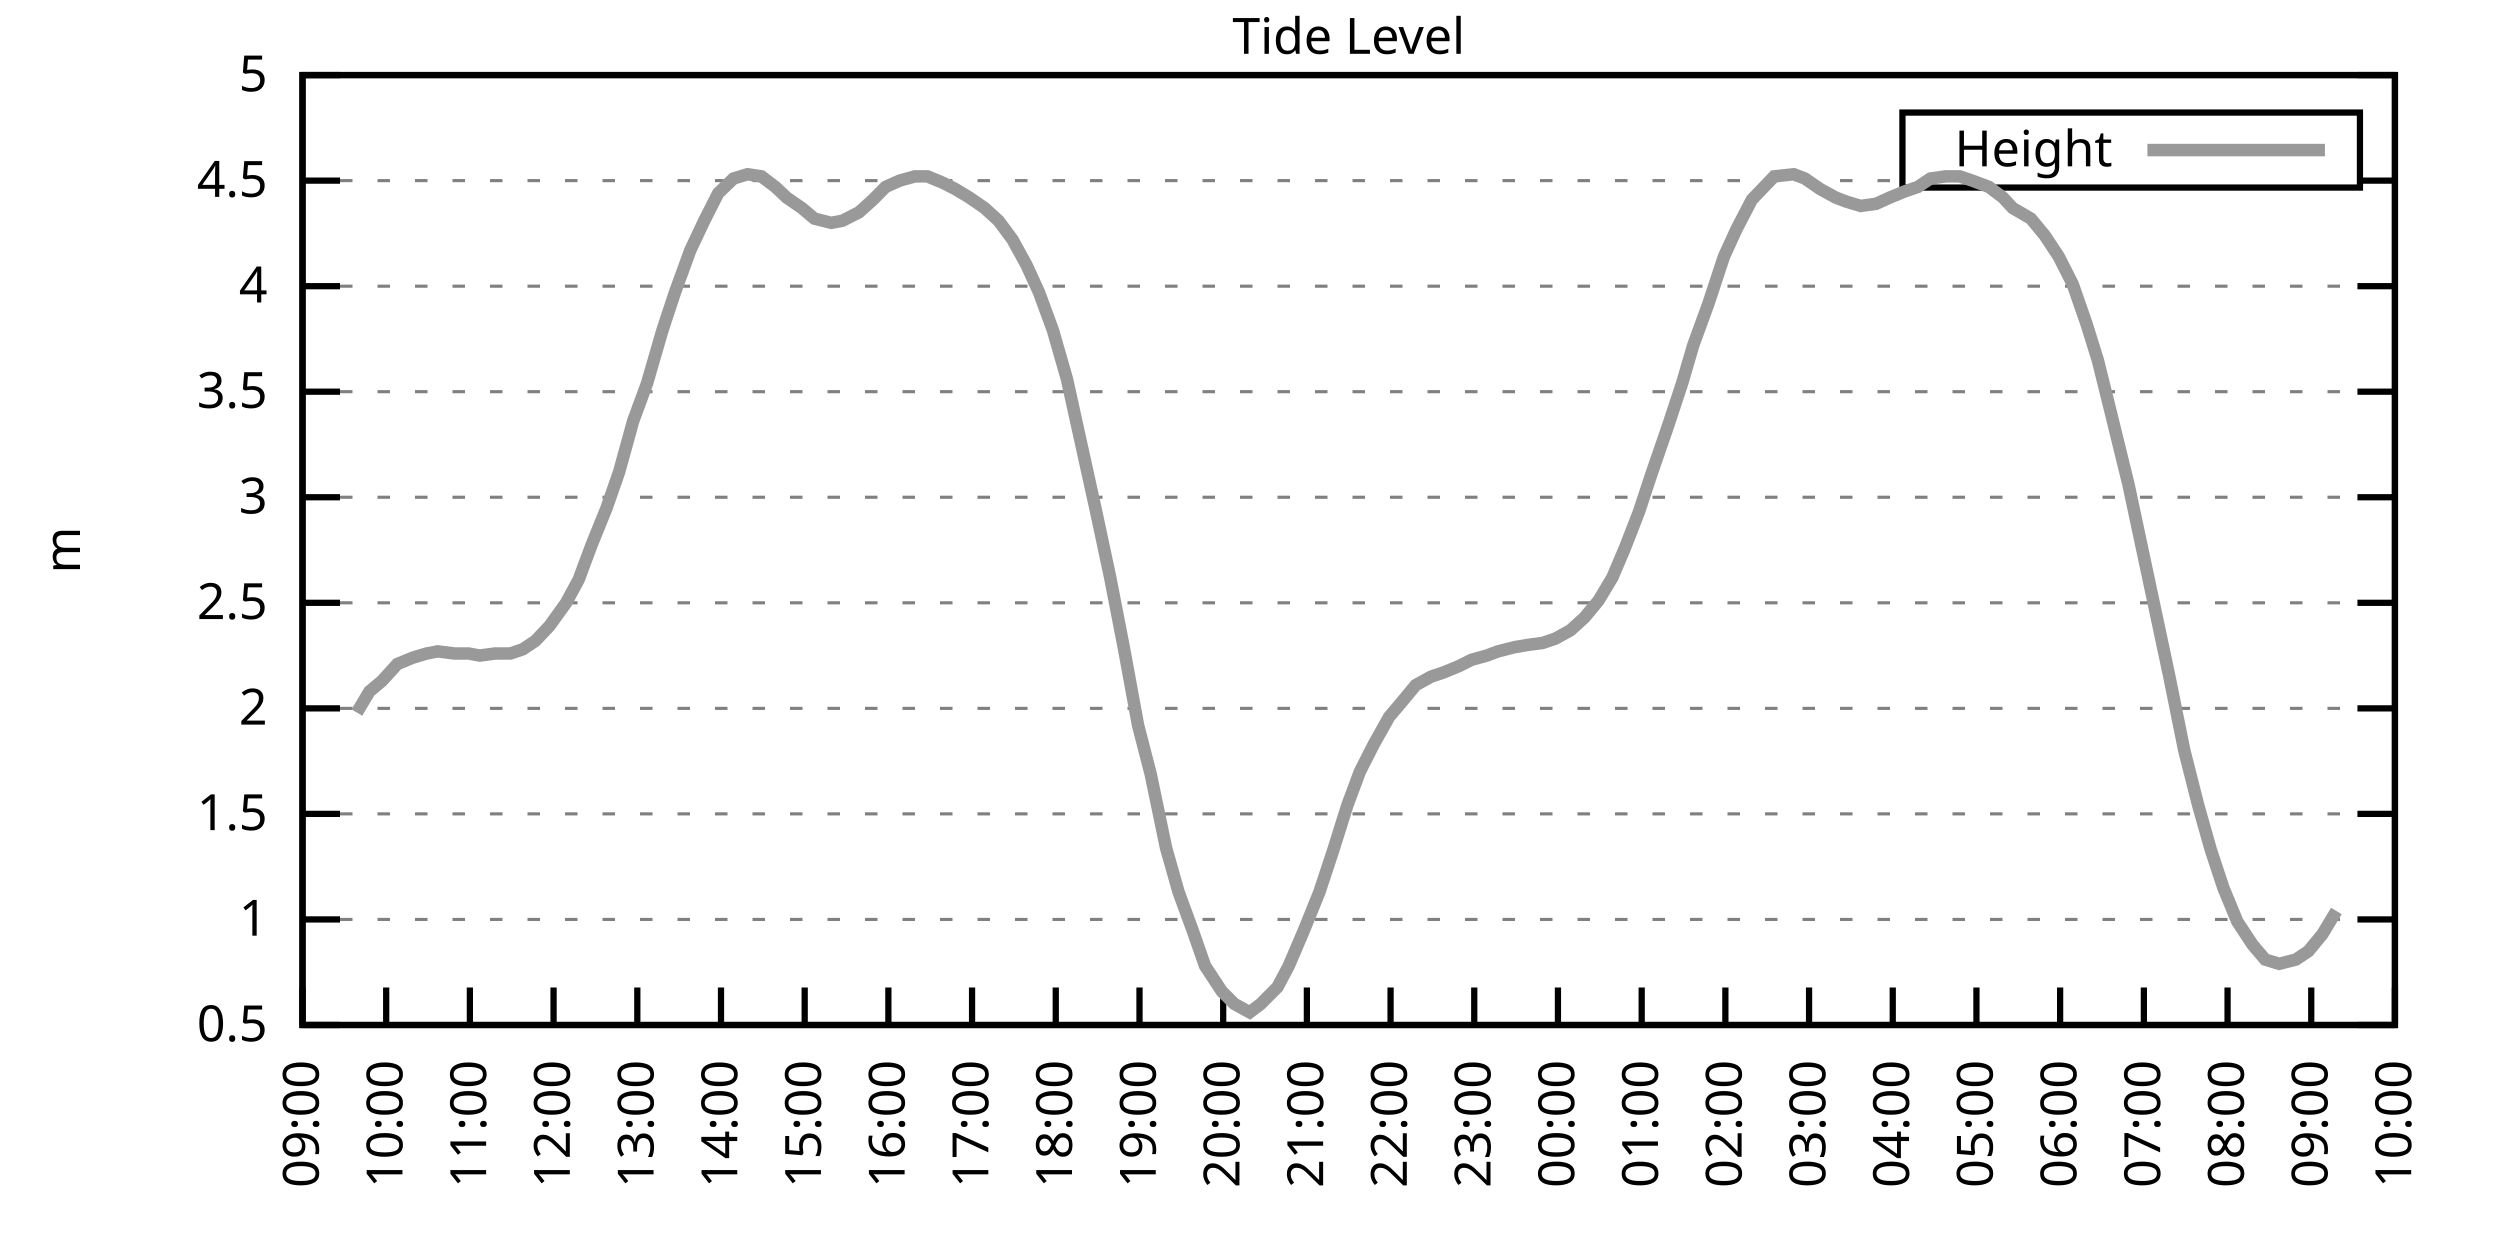
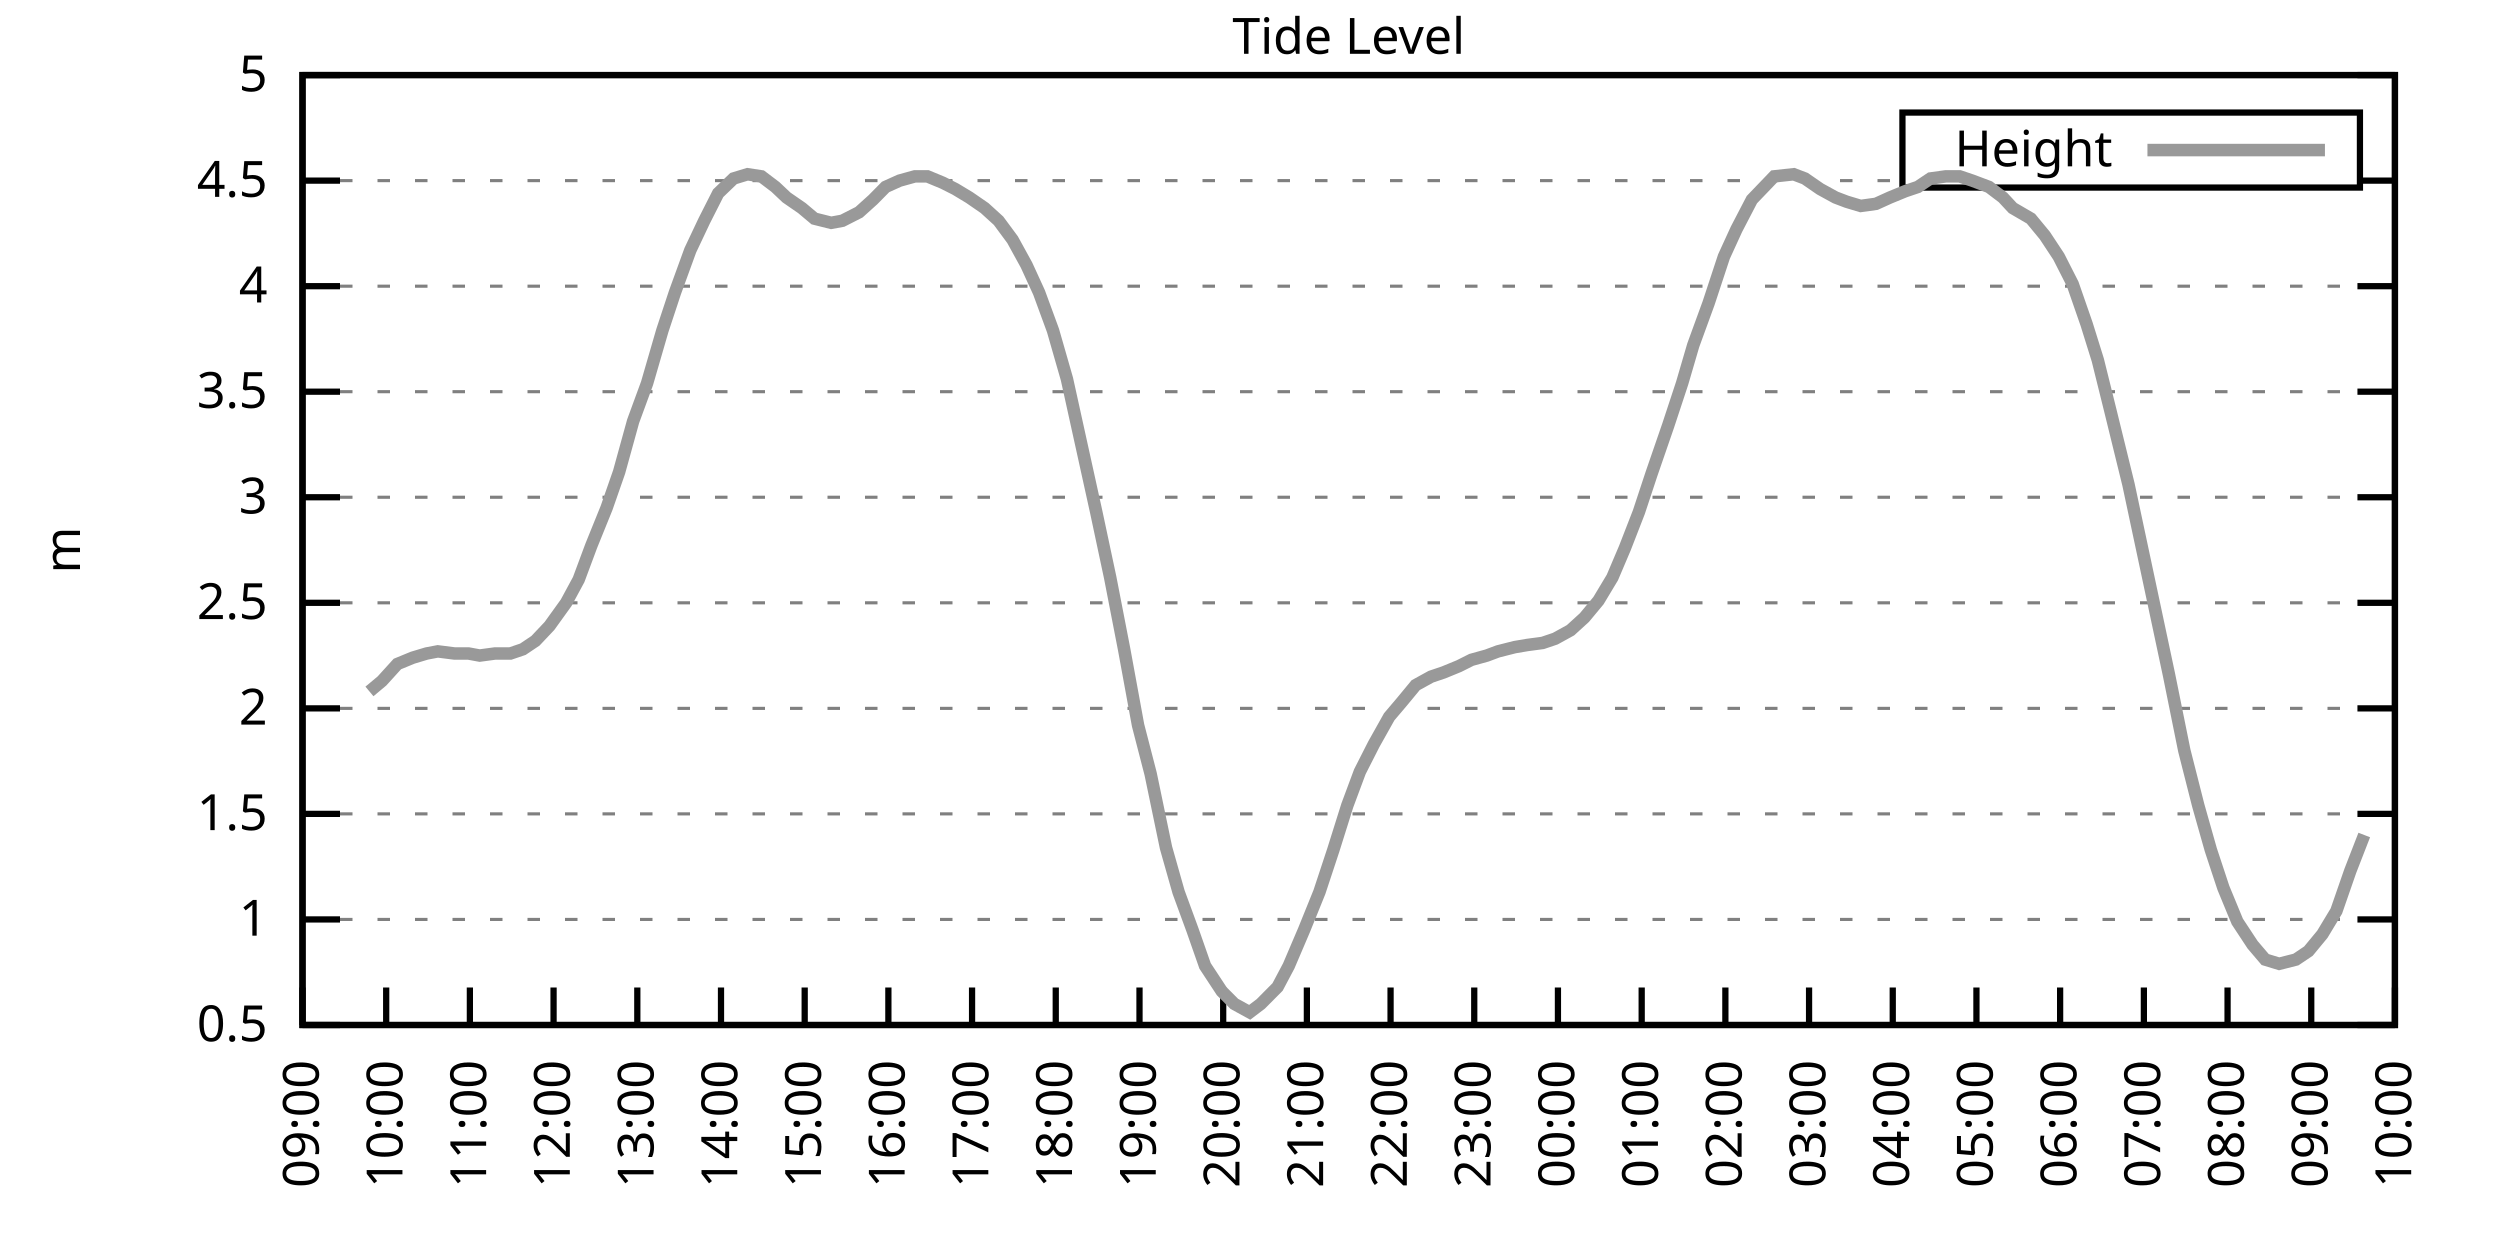
<svg xmlns="http://www.w3.org/2000/svg" xmlns:xlink="http://www.w3.org/1999/xlink" width="400" height="200" viewBox="0 0 400 200">
  <g id="gnuplot_canvas">
    <rect x="0" y="0" width="400" height="200" fill="none" />
    <defs>
      <circle id="gpDot" r="0.5" stroke-width="0.5" stroke="currentColor" />
      <path id="gpPt0" stroke-width="0.333" stroke="currentColor" d="M-1,0 h2 M0,-1 v2" />
      <path id="gpPt1" stroke-width="0.333" stroke="currentColor" d="M-1,-1 L1,1 M1,-1 L-1,1" />
      <path id="gpPt2" stroke-width="0.333" stroke="currentColor" d="M-1,0 L1,0 M0,-1 L0,1 M-1,-1 L1,1 M-1,1 L1,-1" />
      <rect id="gpPt3" stroke-width="0.333" stroke="currentColor" x="-1" y="-1" width="2" height="2" />
      <rect id="gpPt4" stroke-width="0.333" stroke="currentColor" fill="currentColor" x="-1" y="-1" width="2" height="2" />
      <circle id="gpPt5" stroke-width="0.333" stroke="currentColor" cx="0" cy="0" r="1" />
      <use xlink:href="#gpPt5" id="gpPt6" fill="currentColor" stroke="none" />
      <path id="gpPt7" stroke-width="0.333" stroke="currentColor" d="M0,-1.33 L-1.33,0.67 L1.33,0.67 z" />
      <use xlink:href="#gpPt7" id="gpPt8" fill="currentColor" stroke="none" />
      <use xlink:href="#gpPt7" id="gpPt9" stroke="currentColor" transform="rotate(180)" />
      <use xlink:href="#gpPt9" id="gpPt10" fill="currentColor" stroke="none" />
      <use xlink:href="#gpPt3" id="gpPt11" stroke="currentColor" transform="rotate(45)" />
      <use xlink:href="#gpPt11" id="gpPt12" fill="currentColor" stroke="none" />
      <path id="gpPt13" stroke-width="0.333" stroke="currentColor" d="M0,1.330 L1.265,0.411 L0.782,-1.067 L-0.782,-1.076 L-1.265,0.411 z" />
      <use xlink:href="#gpPt13" id="gpPt14" fill="currentColor" stroke="none" />
      <filter id="textbox" filterUnits="objectBoundingBox" x="0" y="0" height="1" width="1">
        <feFlood flood-color="white" flood-opacity="1" result="bgnd" />
        <feComposite in="SourceGraphic" in2="bgnd" operator="atop" />
      </filter>
      <filter id="greybox" filterUnits="objectBoundingBox" x="0" y="0" height="1" width="1">
        <feFlood flood-color="lightgrey" flood-opacity="1" result="grey" />
        <feComposite in="SourceGraphic" in2="grey" operator="atop" />
      </filter>
    </defs>
    <g fill="none" color="white" stroke="currentColor" stroke-width="1.00" stroke-linecap="butt" stroke-linejoin="miter">
</g>
    <g fill="none" color="black" stroke="currentColor" stroke-width="1.00" stroke-linecap="butt" stroke-linejoin="miter">
      <g stroke="none" shape-rendering="crispEdges">
        <polygon fill="rgb(255, 255, 255)" points="48.40,164.00 383.18,164.00 383.18,12.02 48.40,12.02 " />
      </g>
    </g>
    <g fill="none" color="black" stroke="currentColor" stroke-width="1.00" stroke-linecap="butt" stroke-linejoin="miter">
</g>
    <g fill="none" color="black" stroke="black" stroke-width="0.50" stroke-linecap="butt" stroke-linejoin="miter">
</g>
    <g fill="none" color="gray" stroke="currentColor" stroke-width="0.50" stroke-linecap="butt" stroke-linejoin="miter">
      <path stroke="gray" stroke-dasharray="2,4" class="gridline" d="M48.40,164.00 L383.19,164.00  " />
    </g>
    <g fill="none" color="gray" stroke="gray" stroke-width="1.00" stroke-linecap="butt" stroke-linejoin="miter">
</g>
    <g fill="none" color="black" stroke="currentColor" stroke-width="1.00" stroke-linecap="butt" stroke-linejoin="miter">
      <path stroke="black" d="M48.40,164.00 L54.40,164.00 M383.19,164.00 L377.19,164.00  " />
      <g transform="translate(42.80,166.60)" stroke="none" fill="black" font-family="Sans" font-size="8.00" text-anchor="end">
        <text>
          <tspan font-family="Sans"> 0.5</tspan>
        </text>
      </g>
    </g>
    <g fill="none" color="black" stroke="currentColor" stroke-width="1.00" stroke-linecap="butt" stroke-linejoin="miter">
</g>
    <g fill="none" color="black" stroke="black" stroke-width="0.50" stroke-linecap="butt" stroke-linejoin="miter">
</g>
    <g fill="none" color="gray" stroke="currentColor" stroke-width="0.50" stroke-linecap="butt" stroke-linejoin="miter">
      <path stroke="gray" stroke-dasharray="2,4" class="gridline" d="M48.40,147.11 L383.19,147.11  " />
    </g>
    <g fill="none" color="gray" stroke="gray" stroke-width="1.00" stroke-linecap="butt" stroke-linejoin="miter">
</g>
    <g fill="none" color="black" stroke="currentColor" stroke-width="1.00" stroke-linecap="butt" stroke-linejoin="miter">
      <path stroke="black" d="M48.40,147.11 L54.40,147.11 M383.19,147.11 L377.19,147.11  " />
      <g transform="translate(42.80,149.71)" stroke="none" fill="black" font-family="Sans" font-size="8.00" text-anchor="end">
        <text>
          <tspan font-family="Sans"> 1</tspan>
        </text>
      </g>
    </g>
    <g fill="none" color="black" stroke="currentColor" stroke-width="1.00" stroke-linecap="butt" stroke-linejoin="miter">
</g>
    <g fill="none" color="black" stroke="black" stroke-width="0.50" stroke-linecap="butt" stroke-linejoin="miter">
</g>
    <g fill="none" color="gray" stroke="currentColor" stroke-width="0.50" stroke-linecap="butt" stroke-linejoin="miter">
      <path stroke="gray" stroke-dasharray="2,4" class="gridline" d="M48.40,130.22 L383.19,130.22  " />
    </g>
    <g fill="none" color="gray" stroke="gray" stroke-width="1.00" stroke-linecap="butt" stroke-linejoin="miter">
</g>
    <g fill="none" color="black" stroke="currentColor" stroke-width="1.00" stroke-linecap="butt" stroke-linejoin="miter">
      <path stroke="black" d="M48.40,130.22 L54.40,130.22 M383.19,130.22 L377.19,130.22  " />
      <g transform="translate(42.80,132.82)" stroke="none" fill="black" font-family="Sans" font-size="8.00" text-anchor="end">
        <text>
          <tspan font-family="Sans"> 1.5</tspan>
        </text>
      </g>
    </g>
    <g fill="none" color="black" stroke="currentColor" stroke-width="1.00" stroke-linecap="butt" stroke-linejoin="miter">
</g>
    <g fill="none" color="black" stroke="black" stroke-width="0.50" stroke-linecap="butt" stroke-linejoin="miter">
</g>
    <g fill="none" color="gray" stroke="currentColor" stroke-width="0.50" stroke-linecap="butt" stroke-linejoin="miter">
      <path stroke="gray" stroke-dasharray="2,4" class="gridline" d="M48.40,113.34 L383.19,113.34  " />
    </g>
    <g fill="none" color="gray" stroke="gray" stroke-width="1.00" stroke-linecap="butt" stroke-linejoin="miter">
</g>
    <g fill="none" color="black" stroke="currentColor" stroke-width="1.00" stroke-linecap="butt" stroke-linejoin="miter">
      <path stroke="black" d="M48.40,113.34 L54.40,113.34 M383.19,113.34 L377.19,113.34  " />
      <g transform="translate(42.80,115.94)" stroke="none" fill="black" font-family="Sans" font-size="8.00" text-anchor="end">
        <text>
          <tspan font-family="Sans"> 2</tspan>
        </text>
      </g>
    </g>
    <g fill="none" color="black" stroke="currentColor" stroke-width="1.00" stroke-linecap="butt" stroke-linejoin="miter">
</g>
    <g fill="none" color="black" stroke="black" stroke-width="0.50" stroke-linecap="butt" stroke-linejoin="miter">
</g>
    <g fill="none" color="gray" stroke="currentColor" stroke-width="0.50" stroke-linecap="butt" stroke-linejoin="miter">
      <path stroke="gray" stroke-dasharray="2,4" class="gridline" d="M48.40,96.45 L383.19,96.45  " />
    </g>
    <g fill="none" color="gray" stroke="gray" stroke-width="1.00" stroke-linecap="butt" stroke-linejoin="miter">
</g>
    <g fill="none" color="black" stroke="currentColor" stroke-width="1.00" stroke-linecap="butt" stroke-linejoin="miter">
      <path stroke="black" d="M48.40,96.45 L54.40,96.45 M383.19,96.45 L377.19,96.45  " />
      <g transform="translate(42.80,99.05)" stroke="none" fill="black" font-family="Sans" font-size="8.00" text-anchor="end">
        <text>
          <tspan font-family="Sans"> 2.5</tspan>
        </text>
      </g>
    </g>
    <g fill="none" color="black" stroke="currentColor" stroke-width="1.00" stroke-linecap="butt" stroke-linejoin="miter">
</g>
    <g fill="none" color="black" stroke="black" stroke-width="0.50" stroke-linecap="butt" stroke-linejoin="miter">
</g>
    <g fill="none" color="gray" stroke="currentColor" stroke-width="0.50" stroke-linecap="butt" stroke-linejoin="miter">
      <path stroke="gray" stroke-dasharray="2,4" class="gridline" d="M48.40,79.56 L383.19,79.56  " />
    </g>
    <g fill="none" color="gray" stroke="gray" stroke-width="1.00" stroke-linecap="butt" stroke-linejoin="miter">
</g>
    <g fill="none" color="black" stroke="currentColor" stroke-width="1.00" stroke-linecap="butt" stroke-linejoin="miter">
      <path stroke="black" d="M48.40,79.56 L54.40,79.56 M383.19,79.56 L377.19,79.56  " />
      <g transform="translate(42.80,82.16)" stroke="none" fill="black" font-family="Sans" font-size="8.00" text-anchor="end">
        <text>
          <tspan font-family="Sans"> 3</tspan>
        </text>
      </g>
    </g>
    <g fill="none" color="black" stroke="currentColor" stroke-width="1.00" stroke-linecap="butt" stroke-linejoin="miter">
</g>
    <g fill="none" color="black" stroke="black" stroke-width="0.50" stroke-linecap="butt" stroke-linejoin="miter">
</g>
    <g fill="none" color="gray" stroke="currentColor" stroke-width="0.50" stroke-linecap="butt" stroke-linejoin="miter">
      <path stroke="gray" stroke-dasharray="2,4" class="gridline" d="M48.40,62.67 L383.19,62.67  " />
    </g>
    <g fill="none" color="gray" stroke="gray" stroke-width="1.00" stroke-linecap="butt" stroke-linejoin="miter">
</g>
    <g fill="none" color="black" stroke="currentColor" stroke-width="1.00" stroke-linecap="butt" stroke-linejoin="miter">
      <path stroke="black" d="M48.40,62.67 L54.40,62.67 M383.19,62.67 L377.19,62.67  " />
      <g transform="translate(42.80,65.27)" stroke="none" fill="black" font-family="Sans" font-size="8.00" text-anchor="end">
        <text>
          <tspan font-family="Sans"> 3.5</tspan>
        </text>
      </g>
    </g>
    <g fill="none" color="black" stroke="currentColor" stroke-width="1.00" stroke-linecap="butt" stroke-linejoin="miter">
</g>
    <g fill="none" color="black" stroke="black" stroke-width="0.50" stroke-linecap="butt" stroke-linejoin="miter">
</g>
    <g fill="none" color="gray" stroke="currentColor" stroke-width="0.50" stroke-linecap="butt" stroke-linejoin="miter">
      <path stroke="gray" stroke-dasharray="2,4" class="gridline" d="M48.40,45.79 L383.19,45.79  " />
    </g>
    <g fill="none" color="gray" stroke="gray" stroke-width="1.00" stroke-linecap="butt" stroke-linejoin="miter">
</g>
    <g fill="none" color="black" stroke="currentColor" stroke-width="1.00" stroke-linecap="butt" stroke-linejoin="miter">
      <path stroke="black" d="M48.40,45.79 L54.40,45.79 M383.19,45.79 L377.19,45.79  " />
      <g transform="translate(42.80,48.39)" stroke="none" fill="black" font-family="Sans" font-size="8.00" text-anchor="end">
        <text>
          <tspan font-family="Sans"> 4</tspan>
        </text>
      </g>
    </g>
    <g fill="none" color="black" stroke="currentColor" stroke-width="1.00" stroke-linecap="butt" stroke-linejoin="miter">
</g>
    <g fill="none" color="black" stroke="black" stroke-width="0.50" stroke-linecap="butt" stroke-linejoin="miter">
</g>
    <g fill="none" color="gray" stroke="currentColor" stroke-width="0.50" stroke-linecap="butt" stroke-linejoin="miter">
      <path stroke="gray" stroke-dasharray="2,4" class="gridline" d="M48.40,28.90 L304.39,28.90 M377.59,28.90 L383.19,28.90  " />
    </g>
    <g fill="none" color="gray" stroke="gray" stroke-width="1.00" stroke-linecap="butt" stroke-linejoin="miter">
</g>
    <g fill="none" color="black" stroke="currentColor" stroke-width="1.00" stroke-linecap="butt" stroke-linejoin="miter">
      <path stroke="black" d="M48.40,28.90 L54.40,28.90 M383.19,28.90 L377.19,28.90  " />
      <g transform="translate(42.80,31.50)" stroke="none" fill="black" font-family="Sans" font-size="8.00" text-anchor="end">
        <text>
          <tspan font-family="Sans"> 4.5</tspan>
        </text>
      </g>
    </g>
    <g fill="none" color="black" stroke="currentColor" stroke-width="1.00" stroke-linecap="butt" stroke-linejoin="miter">
</g>
    <g fill="none" color="black" stroke="black" stroke-width="0.50" stroke-linecap="butt" stroke-linejoin="miter">
</g>
    <g fill="none" color="gray" stroke="currentColor" stroke-width="0.50" stroke-linecap="butt" stroke-linejoin="miter">
      <path stroke="gray" stroke-dasharray="2,4" class="gridline" d="M48.40,12.01 L383.19,12.01  " />
    </g>
    <g fill="none" color="gray" stroke="gray" stroke-width="1.00" stroke-linecap="butt" stroke-linejoin="miter">
</g>
    <g fill="none" color="black" stroke="currentColor" stroke-width="1.00" stroke-linecap="butt" stroke-linejoin="miter">
      <path stroke="black" d="M48.40,12.01 L54.40,12.01 M383.19,12.01 L377.19,12.01  " />
      <g transform="translate(42.80,14.61)" stroke="none" fill="black" font-family="Sans" font-size="8.00" text-anchor="end">
        <text>
          <tspan font-family="Sans"> 5</tspan>
        </text>
      </g>
    </g>
    <g fill="none" color="black" stroke="currentColor" stroke-width="1.00" stroke-linecap="butt" stroke-linejoin="miter">
      <path stroke="black" d="M48.40,164.00 L48.40,158.00  " />
      <g transform="translate(51.00,169.60) rotate(270.00)" stroke="none" fill="black" font-family="Sans" font-size="8.00" text-anchor="end">
        <text>
          <tspan font-family="Sans">09:00</tspan>
        </text>
      </g>
    </g>
    <g fill="none" color="black" stroke="currentColor" stroke-width="1.00" stroke-linecap="butt" stroke-linejoin="miter">
      <path stroke="black" d="M61.79,164.00 L61.79,158.00  " />
      <g transform="translate(64.39,169.60) rotate(270.00)" stroke="none" fill="black" font-family="Sans" font-size="8.00" text-anchor="end">
        <text>
          <tspan font-family="Sans">10:00</tspan>
        </text>
      </g>
    </g>
    <g fill="none" color="black" stroke="currentColor" stroke-width="1.00" stroke-linecap="butt" stroke-linejoin="miter">
      <path stroke="black" d="M75.18,164.00 L75.18,158.00  " />
      <g transform="translate(77.78,169.60) rotate(270.00)" stroke="none" fill="black" font-family="Sans" font-size="8.00" text-anchor="end">
        <text>
          <tspan font-family="Sans">11:00</tspan>
        </text>
      </g>
    </g>
    <g fill="none" color="black" stroke="currentColor" stroke-width="1.00" stroke-linecap="butt" stroke-linejoin="miter">
      <path stroke="black" d="M88.57,164.00 L88.57,158.00  " />
      <g transform="translate(91.17,169.60) rotate(270.00)" stroke="none" fill="black" font-family="Sans" font-size="8.00" text-anchor="end">
        <text>
          <tspan font-family="Sans">12:00</tspan>
        </text>
      </g>
    </g>
    <g fill="none" color="black" stroke="currentColor" stroke-width="1.00" stroke-linecap="butt" stroke-linejoin="miter">
      <path stroke="black" d="M101.97,164.00 L101.97,158.00  " />
      <g transform="translate(104.57,169.60) rotate(270.00)" stroke="none" fill="black" font-family="Sans" font-size="8.00" text-anchor="end">
        <text>
          <tspan font-family="Sans">13:00</tspan>
        </text>
      </g>
    </g>
    <g fill="none" color="black" stroke="currentColor" stroke-width="1.00" stroke-linecap="butt" stroke-linejoin="miter">
      <path stroke="black" d="M115.36,164.00 L115.36,158.00  " />
      <g transform="translate(117.96,169.60) rotate(270.00)" stroke="none" fill="black" font-family="Sans" font-size="8.00" text-anchor="end">
        <text>
          <tspan font-family="Sans">14:00</tspan>
        </text>
      </g>
    </g>
    <g fill="none" color="black" stroke="currentColor" stroke-width="1.00" stroke-linecap="butt" stroke-linejoin="miter">
      <path stroke="black" d="M128.75,164.00 L128.75,158.00  " />
      <g transform="translate(131.35,169.60) rotate(270.00)" stroke="none" fill="black" font-family="Sans" font-size="8.00" text-anchor="end">
        <text>
          <tspan font-family="Sans">15:00</tspan>
        </text>
      </g>
    </g>
    <g fill="none" color="black" stroke="currentColor" stroke-width="1.00" stroke-linecap="butt" stroke-linejoin="miter">
      <path stroke="black" d="M142.14,164.00 L142.14,158.00  " />
      <g transform="translate(144.74,169.60) rotate(270.00)" stroke="none" fill="black" font-family="Sans" font-size="8.00" text-anchor="end">
        <text>
          <tspan font-family="Sans">16:00</tspan>
        </text>
      </g>
    </g>
    <g fill="none" color="black" stroke="currentColor" stroke-width="1.00" stroke-linecap="butt" stroke-linejoin="miter">
      <path stroke="black" d="M155.53,164.00 L155.53,158.00  " />
      <g transform="translate(158.13,169.60) rotate(270.00)" stroke="none" fill="black" font-family="Sans" font-size="8.00" text-anchor="end">
        <text>
          <tspan font-family="Sans">17:00</tspan>
        </text>
      </g>
    </g>
    <g fill="none" color="black" stroke="currentColor" stroke-width="1.00" stroke-linecap="butt" stroke-linejoin="miter">
      <path stroke="black" d="M168.92,164.00 L168.92,158.00  " />
      <g transform="translate(171.52,169.60) rotate(270.00)" stroke="none" fill="black" font-family="Sans" font-size="8.00" text-anchor="end">
        <text>
          <tspan font-family="Sans">18:00</tspan>
        </text>
      </g>
    </g>
    <g fill="none" color="black" stroke="currentColor" stroke-width="1.00" stroke-linecap="butt" stroke-linejoin="miter">
      <path stroke="black" d="M182.32,164.00 L182.32,158.00  " />
      <g transform="translate(184.92,169.60) rotate(270.00)" stroke="none" fill="black" font-family="Sans" font-size="8.00" text-anchor="end">
        <text>
          <tspan font-family="Sans">19:00</tspan>
        </text>
      </g>
    </g>
    <g fill="none" color="black" stroke="currentColor" stroke-width="1.00" stroke-linecap="butt" stroke-linejoin="miter">
      <path stroke="black" d="M195.71,164.00 L195.71,158.00  " />
      <g transform="translate(198.31,169.60) rotate(270.00)" stroke="none" fill="black" font-family="Sans" font-size="8.00" text-anchor="end">
        <text>
          <tspan font-family="Sans">20:00</tspan>
        </text>
      </g>
    </g>
    <g fill="none" color="black" stroke="currentColor" stroke-width="1.00" stroke-linecap="butt" stroke-linejoin="miter">
      <path stroke="black" d="M209.10,164.00 L209.10,158.00  " />
      <g transform="translate(211.70,169.60) rotate(270.00)" stroke="none" fill="black" font-family="Sans" font-size="8.00" text-anchor="end">
        <text>
          <tspan font-family="Sans">21:00</tspan>
        </text>
      </g>
    </g>
    <g fill="none" color="black" stroke="currentColor" stroke-width="1.00" stroke-linecap="butt" stroke-linejoin="miter">
      <path stroke="black" d="M222.49,164.00 L222.49,158.00  " />
      <g transform="translate(225.09,169.60) rotate(270.00)" stroke="none" fill="black" font-family="Sans" font-size="8.00" text-anchor="end">
        <text>
          <tspan font-family="Sans">22:00</tspan>
        </text>
      </g>
    </g>
    <g fill="none" color="black" stroke="currentColor" stroke-width="1.00" stroke-linecap="butt" stroke-linejoin="miter">
      <path stroke="black" d="M235.88,164.00 L235.88,158.00  " />
      <g transform="translate(238.48,169.60) rotate(270.00)" stroke="none" fill="black" font-family="Sans" font-size="8.00" text-anchor="end">
        <text>
          <tspan font-family="Sans">23:00</tspan>
        </text>
      </g>
    </g>
    <g fill="none" color="black" stroke="currentColor" stroke-width="1.00" stroke-linecap="butt" stroke-linejoin="miter">
      <path stroke="black" d="M249.27,164.00 L249.27,158.00  " />
      <g transform="translate(251.87,169.60) rotate(270.00)" stroke="none" fill="black" font-family="Sans" font-size="8.00" text-anchor="end">
        <text>
          <tspan font-family="Sans">00:00</tspan>
        </text>
      </g>
    </g>
    <g fill="none" color="black" stroke="currentColor" stroke-width="1.00" stroke-linecap="butt" stroke-linejoin="miter">
      <path stroke="black" d="M262.67,164.00 L262.67,158.00  " />
      <g transform="translate(265.27,169.60) rotate(270.00)" stroke="none" fill="black" font-family="Sans" font-size="8.00" text-anchor="end">
        <text>
          <tspan font-family="Sans">01:00</tspan>
        </text>
      </g>
    </g>
    <g fill="none" color="black" stroke="currentColor" stroke-width="1.00" stroke-linecap="butt" stroke-linejoin="miter">
      <path stroke="black" d="M276.06,164.00 L276.06,158.00  " />
      <g transform="translate(278.66,169.60) rotate(270.00)" stroke="none" fill="black" font-family="Sans" font-size="8.00" text-anchor="end">
        <text>
          <tspan font-family="Sans">02:00</tspan>
        </text>
      </g>
    </g>
    <g fill="none" color="black" stroke="currentColor" stroke-width="1.00" stroke-linecap="butt" stroke-linejoin="miter">
      <path stroke="black" d="M289.45,164.00 L289.45,158.00  " />
      <g transform="translate(292.05,169.60) rotate(270.00)" stroke="none" fill="black" font-family="Sans" font-size="8.00" text-anchor="end">
        <text>
          <tspan font-family="Sans">03:00</tspan>
        </text>
      </g>
    </g>
    <g fill="none" color="black" stroke="currentColor" stroke-width="1.00" stroke-linecap="butt" stroke-linejoin="miter">
      <path stroke="black" d="M302.84,164.00 L302.84,158.00  " />
      <g transform="translate(305.44,169.60) rotate(270.00)" stroke="none" fill="black" font-family="Sans" font-size="8.00" text-anchor="end">
        <text>
          <tspan font-family="Sans">04:00</tspan>
        </text>
      </g>
    </g>
    <g fill="none" color="black" stroke="currentColor" stroke-width="1.00" stroke-linecap="butt" stroke-linejoin="miter">
      <path stroke="black" d="M316.23,164.00 L316.23,158.00  " />
      <g transform="translate(318.83,169.60) rotate(270.00)" stroke="none" fill="black" font-family="Sans" font-size="8.00" text-anchor="end">
        <text>
          <tspan font-family="Sans">05:00</tspan>
        </text>
      </g>
    </g>
    <g fill="none" color="black" stroke="currentColor" stroke-width="1.00" stroke-linecap="butt" stroke-linejoin="miter">
      <path stroke="black" d="M329.62,164.00 L329.62,158.00  " />
      <g transform="translate(332.22,169.60) rotate(270.00)" stroke="none" fill="black" font-family="Sans" font-size="8.00" text-anchor="end">
        <text>
          <tspan font-family="Sans">06:00</tspan>
        </text>
      </g>
    </g>
    <g fill="none" color="black" stroke="currentColor" stroke-width="1.00" stroke-linecap="butt" stroke-linejoin="miter">
      <path stroke="black" d="M343.02,164.00 L343.02,158.00  " />
      <g transform="translate(345.62,169.60) rotate(270.00)" stroke="none" fill="black" font-family="Sans" font-size="8.00" text-anchor="end">
        <text>
          <tspan font-family="Sans">07:00</tspan>
        </text>
      </g>
    </g>
    <g fill="none" color="black" stroke="currentColor" stroke-width="1.00" stroke-linecap="butt" stroke-linejoin="miter">
      <path stroke="black" d="M356.41,164.00 L356.41,158.00  " />
      <g transform="translate(359.01,169.60) rotate(270.00)" stroke="none" fill="black" font-family="Sans" font-size="8.00" text-anchor="end">
        <text>
          <tspan font-family="Sans">08:00</tspan>
        </text>
      </g>
    </g>
    <g fill="none" color="black" stroke="currentColor" stroke-width="1.00" stroke-linecap="butt" stroke-linejoin="miter">
      <path stroke="black" d="M369.80,164.00 L369.80,158.00  " />
      <g transform="translate(372.40,169.60) rotate(270.00)" stroke="none" fill="black" font-family="Sans" font-size="8.00" text-anchor="end">
        <text>
          <tspan font-family="Sans">09:00</tspan>
        </text>
      </g>
    </g>
    <g fill="none" color="black" stroke="currentColor" stroke-width="1.00" stroke-linecap="butt" stroke-linejoin="miter">
      <path stroke="black" d="M383.19,164.00 L383.19,158.00  " />
      <g transform="translate(385.79,169.60) rotate(270.00)" stroke="none" fill="black" font-family="Sans" font-size="8.00" text-anchor="end">
        <text>
          <tspan font-family="Sans">10:00</tspan>
        </text>
      </g>
    </g>
    <g fill="none" color="black" stroke="currentColor" stroke-width="1.00" stroke-linecap="butt" stroke-linejoin="miter">
</g>
    <g fill="none" color="black" stroke="currentColor" stroke-width="1.00" stroke-linecap="butt" stroke-linejoin="miter">
      <path stroke="black" d="M48.40,12.01 L48.40,164.00 L383.19,164.00 L383.19,12.01 L48.40,12.01 Z  " />
    </g>
    <g fill="none" color="black" stroke="currentColor" stroke-width="1.00" stroke-linecap="butt" stroke-linejoin="miter">
</g>
    <g fill="none" color="black" stroke="currentColor" stroke-width="1.00" stroke-linecap="butt" stroke-linejoin="miter">
      <path stroke="black" d="M304.39,30.01 L304.39,18.01 L377.59,18.01 L377.59,30.01 L304.39,30.01 Z  " />
    </g>
    <g id="Tide_level_plot_1">
      <g fill="none" color="white" stroke="black" stroke-width="2.00" stroke-linecap="butt" stroke-linejoin="miter">
</g>
      <g fill="none" color="black" stroke="currentColor" stroke-width="2.00" stroke-linecap="butt" stroke-linejoin="miter">
        <g transform="translate(337.99,26.61)" stroke="none" fill="black" font-family="Sans" font-size="8.00" text-anchor="end">
          <text>
            <tspan font-family="Sans">Height</tspan>
          </text>
        </g>
      </g>
      <g fill="none" color="black" stroke="currentColor" stroke-width="2.00" stroke-linecap="butt" stroke-linejoin="miter">
-         <path stroke="rgb(153, 153, 153)" d="M343.59,24.01 L371.99,24.01 M57.10,114.01 L59.11,110.63 L61.12,108.95 L63.58,106.24 L66.03,105.23 L68.26,104.56   L70.05,104.22 L72.73,104.56 L74.96,104.56 L76.75,104.89 L79.20,104.56 L81.66,104.56 L83.66,103.88 L85.67,102.53   L87.91,100.16 L90.58,96.45 L92.59,92.73 L94.60,87.33 L97.06,81.25 L99.06,75.51 L101.30,67.40 L103.53,61.32   L105.98,52.88 L107.99,46.80 L110.45,40.04 L112.68,35.32 L114.91,30.92 L117.37,28.56 L119.60,27.88 L121.83,28.22   L124.06,29.91 L125.85,31.60 L128.30,33.29 L130.31,34.98 L132.99,35.65 L134.78,35.32 L137.45,33.96 L139.69,31.94   L141.69,29.91 L143.93,28.90 L146.38,28.22 L148.39,28.22 L150.85,29.24 L152.85,30.25 L155.09,31.60 L157.54,33.29   L159.77,35.32 L162.01,38.35 L164.24,42.41 L166.25,46.80 L168.48,52.88 L170.71,60.65 L172.72,69.77 L175.40,81.93   L177.63,92.40 L179.86,103.88 L182.09,116.04 L184.10,123.81 L186.56,135.63 L188.57,142.72 L190.80,148.80 L192.81,154.54   L195.48,158.60 L197.49,160.62 L199.95,161.97 L201.73,160.62 L204.41,157.92 L206.20,154.54 L208.65,148.80 L211.11,142.72   L213.34,135.97 L215.57,128.87 L217.58,123.47 L219.81,119.08 L222.27,114.69 L224.28,112.32 L226.51,109.62 L228.96,108.27   L230.97,107.59 L233.43,106.58 L235.44,105.57 L237.89,104.89 L239.68,104.22 L242.36,103.54 L244.36,103.20 L246.82,102.87   L248.83,102.19 L251.28,100.84 L253.51,98.81 L255.75,96.11 L257.98,92.40 L259.99,87.67 L262.22,81.93 L264.23,75.85   L266.91,68.08 L269.14,61.32 L270.92,55.24 L273.38,48.49 L275.83,41.06 L277.84,36.67 L280.30,31.94 L283.87,28.22   L286.99,27.88 L288.78,28.56 L291.23,30.25 L293.69,31.60 L295.48,32.28 L297.71,32.95 L300.16,32.61 L302.39,31.60   L304.85,30.59 L306.86,29.91 L308.87,28.56 L311.32,28.22 L313.55,28.22 L315.56,28.90 L318.24,29.91 L320.47,31.60   L322.04,33.29 L324.94,34.98 L327.17,37.68 L329.40,41.06 L331.63,45.45 L333.86,51.87 L335.65,57.61 L337.66,65.71   L340.56,77.53 L342.79,88.00 L345.02,98.48 L347.03,107.93 L349.49,120.09 L351.72,128.87 L353.73,135.97 L355.74,142.05   L357.97,147.45 L360.42,151.17 L362.43,153.53 L364.66,154.21 L367.34,153.53 L369.35,152.18 L371.58,149.48 L373.82,145.76    " />
+         <path stroke="rgb(153, 153, 153)" d="M343.59,24.01 L371.99,24.01 M59.11,110.63 L61.12,108.95 L63.58,106.24 L66.03,105.23 L68.26,104.56 L70.05,104.22   L72.73,104.56 L74.96,104.56 L76.75,104.89 L79.20,104.56 L81.66,104.56 L83.66,103.88 L85.67,102.53 L87.91,100.16   L90.58,96.45 L92.59,92.73 L94.60,87.33 L97.06,81.25 L99.06,75.51 L101.30,67.40 L103.53,61.32 L105.98,52.88   L107.99,46.80 L110.45,40.04 L112.68,35.32 L114.91,30.92 L117.37,28.56 L119.60,27.88 L121.83,28.22 L124.06,29.91   L125.85,31.60 L128.30,33.29 L130.31,34.98 L132.99,35.65 L134.78,35.32 L137.45,33.96 L139.69,31.94 L141.69,29.91   L143.93,28.90 L146.38,28.22 L148.39,28.22 L150.85,29.24 L152.85,30.25 L155.09,31.60 L157.54,33.29 L159.77,35.32   L162.01,38.35 L164.24,42.41 L166.25,46.80 L168.48,52.88 L170.71,60.65 L172.72,69.77 L175.40,81.93 L177.63,92.40   L179.86,103.88 L182.09,116.04 L184.10,123.81 L186.56,135.63 L188.57,142.72 L190.80,148.80 L192.81,154.54 L195.48,158.60   L197.49,160.62 L199.95,161.97 L201.73,160.62 L204.41,157.92 L206.20,154.54 L208.65,148.80 L211.11,142.72 L213.34,135.97   L215.57,128.87 L217.58,123.47 L219.81,119.08 L222.27,114.69 L224.28,112.32 L226.51,109.62 L228.96,108.27 L230.97,107.59   L233.43,106.58 L235.44,105.57 L237.89,104.89 L239.68,104.22 L242.36,103.54 L244.36,103.20 L246.82,102.87 L248.83,102.19   L251.28,100.84 L253.51,98.81 L255.75,96.11 L257.98,92.40 L259.99,87.67 L262.22,81.93 L264.23,75.85 L266.91,68.08   L269.14,61.32 L270.92,55.24 L273.38,48.49 L275.83,41.06 L277.84,36.67 L280.30,31.94 L283.87,28.22 L286.99,27.88   L288.78,28.56 L291.23,30.25 L293.69,31.60 L295.48,32.28 L297.71,32.95 L300.16,32.61 L302.39,31.60 L304.85,30.59   L306.86,29.91 L308.87,28.56 L311.32,28.22 L313.55,28.22 L315.56,28.90 L318.24,29.91 L320.47,31.60 L322.04,33.29   L324.94,34.98 L327.17,37.68 L329.40,41.06 L331.63,45.45 L333.86,51.87 L335.65,57.61 L337.66,65.71 L340.56,77.53   L342.79,88.00 L345.02,98.48 L347.03,107.93 L349.49,120.09 L351.72,128.87 L353.73,135.97 L355.74,142.05 L357.97,147.45   L360.42,151.17 L362.43,153.53 L364.66,154.21 L367.34,153.53 L369.35,152.18 L371.58,149.48 L373.82,145.76 L376.05,139.34   L378.28,133.60  " />
      </g>
    </g>
    <g fill="none" color="black" stroke="currentColor" stroke-width="2.00" stroke-linecap="butt" stroke-linejoin="miter">
</g>
    <g fill="none" color="black" stroke="black" stroke-width="1.00" stroke-linecap="butt" stroke-linejoin="miter">
</g>
    <g fill="none" color="black" stroke="currentColor" stroke-width="1.00" stroke-linecap="butt" stroke-linejoin="miter">
      <path stroke="black" d="M48.40,12.01 L48.40,164.00 L383.19,164.00 L383.19,12.01 L48.40,12.01 Z  " />
      <g transform="translate(12.80,88.01) rotate(270.00)" stroke="none" fill="black" font-family="Sans" font-size="8.00" text-anchor="middle">
        <text>
          <tspan font-family="Sans">m</tspan>
        </text>
      </g>
    </g>
    <g fill="none" color="black" stroke="currentColor" stroke-width="1.00" stroke-linecap="butt" stroke-linejoin="miter">
</g>
    <g fill="none" color="black" stroke="currentColor" stroke-width="1.00" stroke-linecap="butt" stroke-linejoin="miter">
      <g transform="translate(215.79,8.61)" stroke="none" fill="black" font-family="Sans" font-size="8.00" text-anchor="middle">
        <text>
          <tspan font-family="Sans">Tide Level</tspan>
        </text>
      </g>
    </g>
    <g fill="none" color="black" stroke="currentColor" stroke-width="1.00" stroke-linecap="butt" stroke-linejoin="miter">
</g>
  </g>
</svg>
